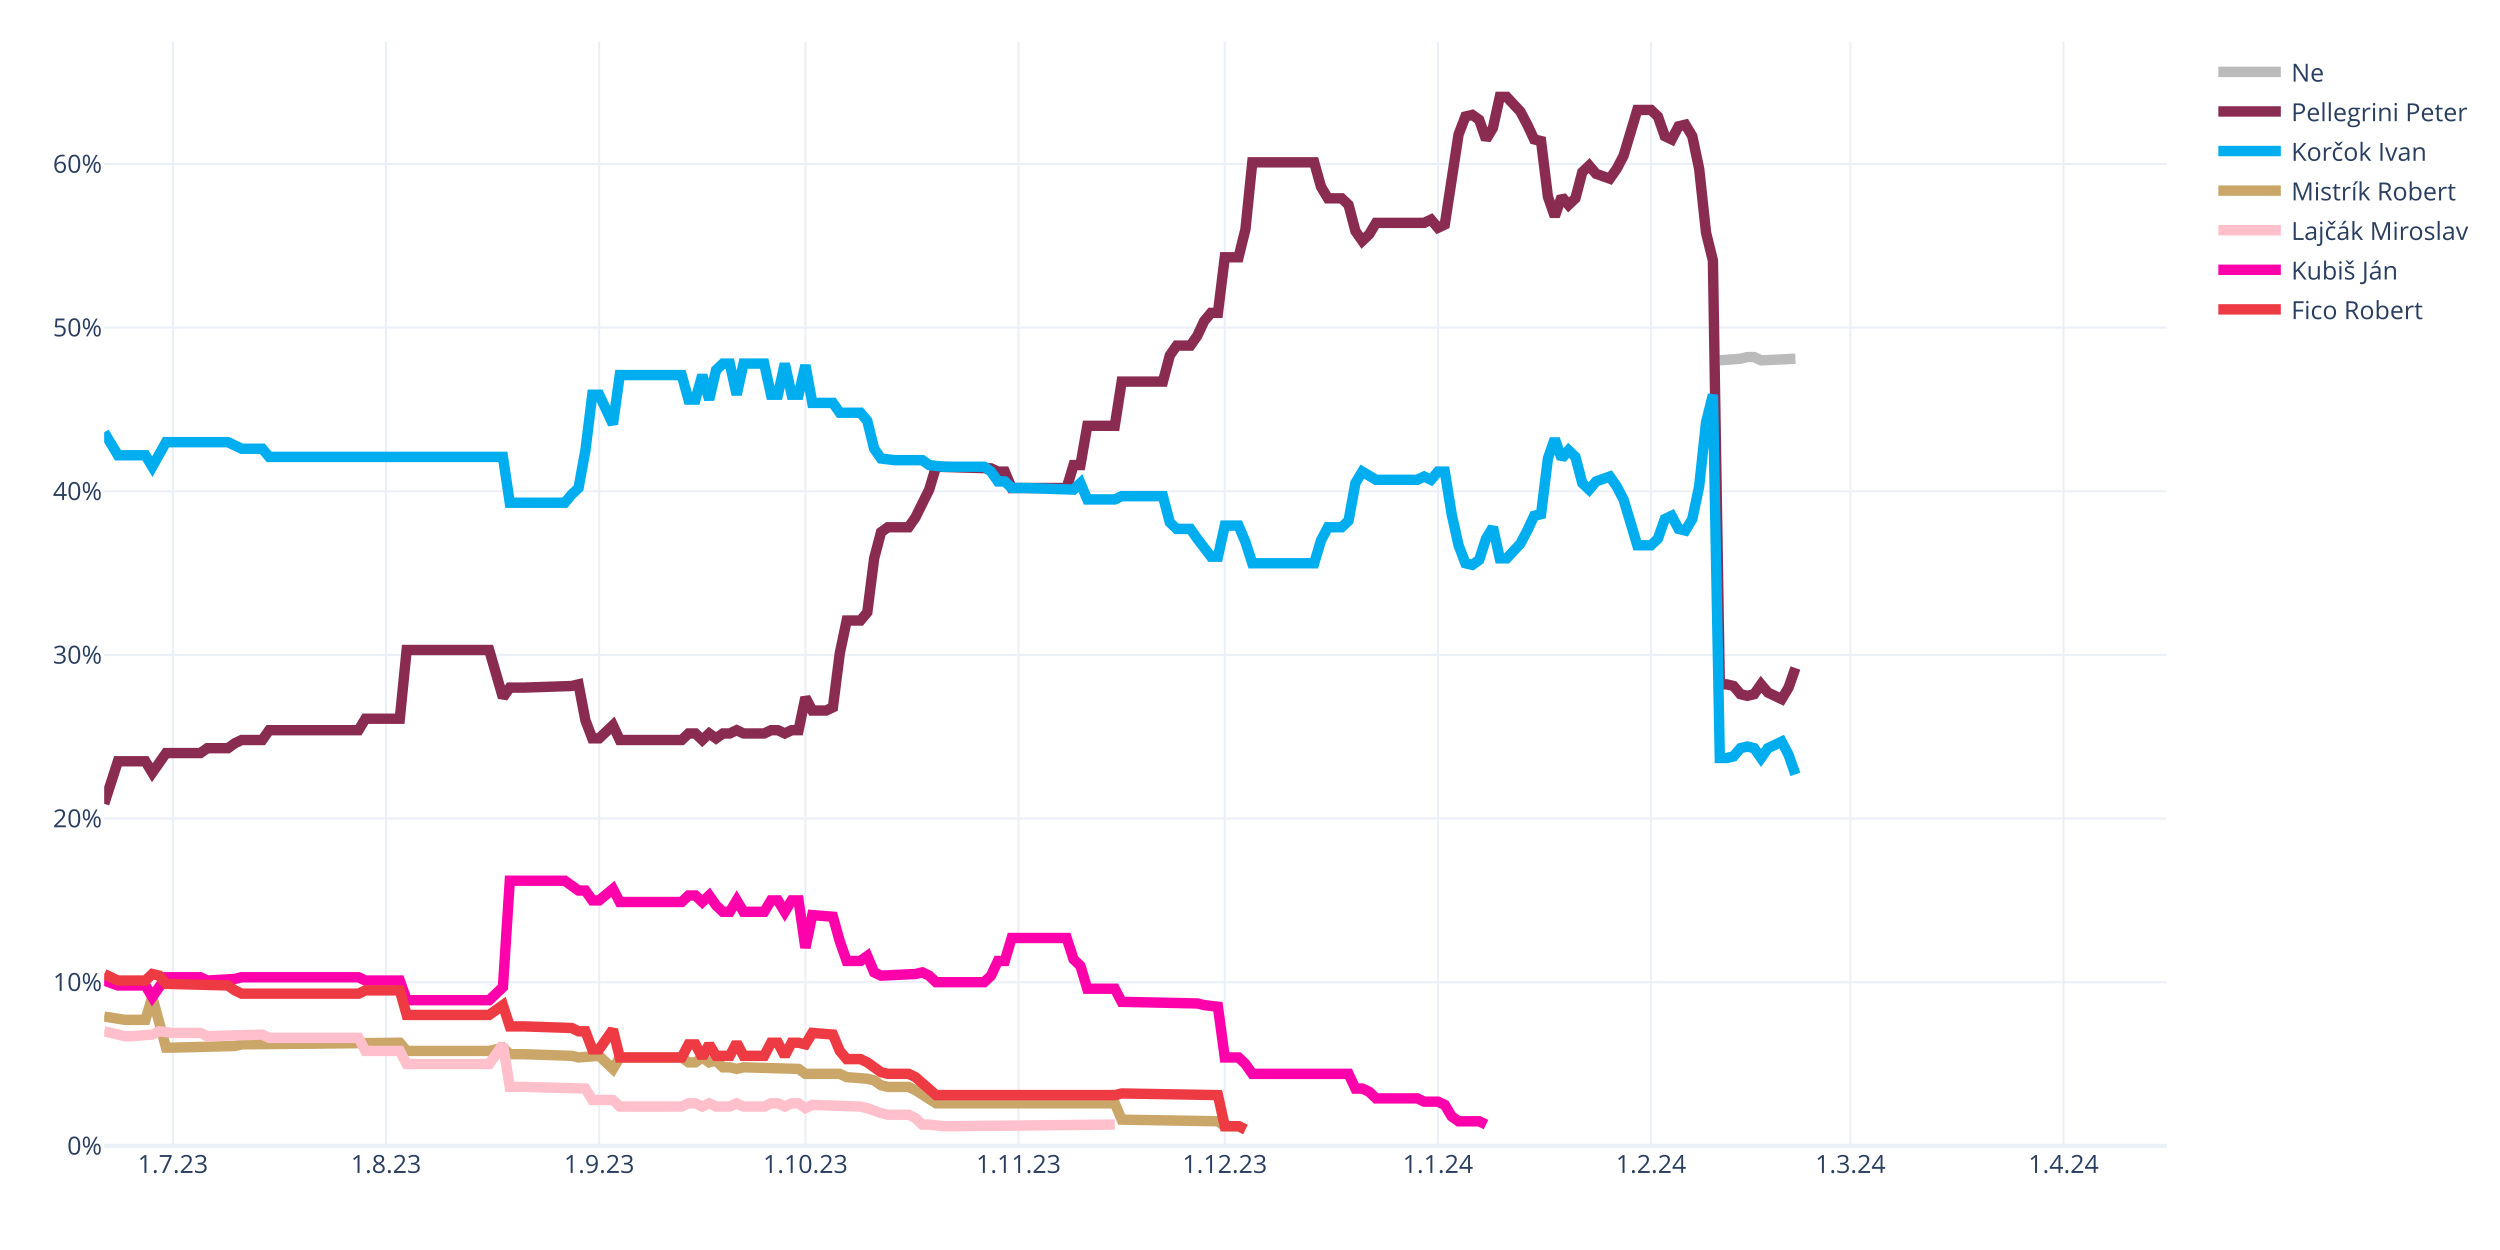
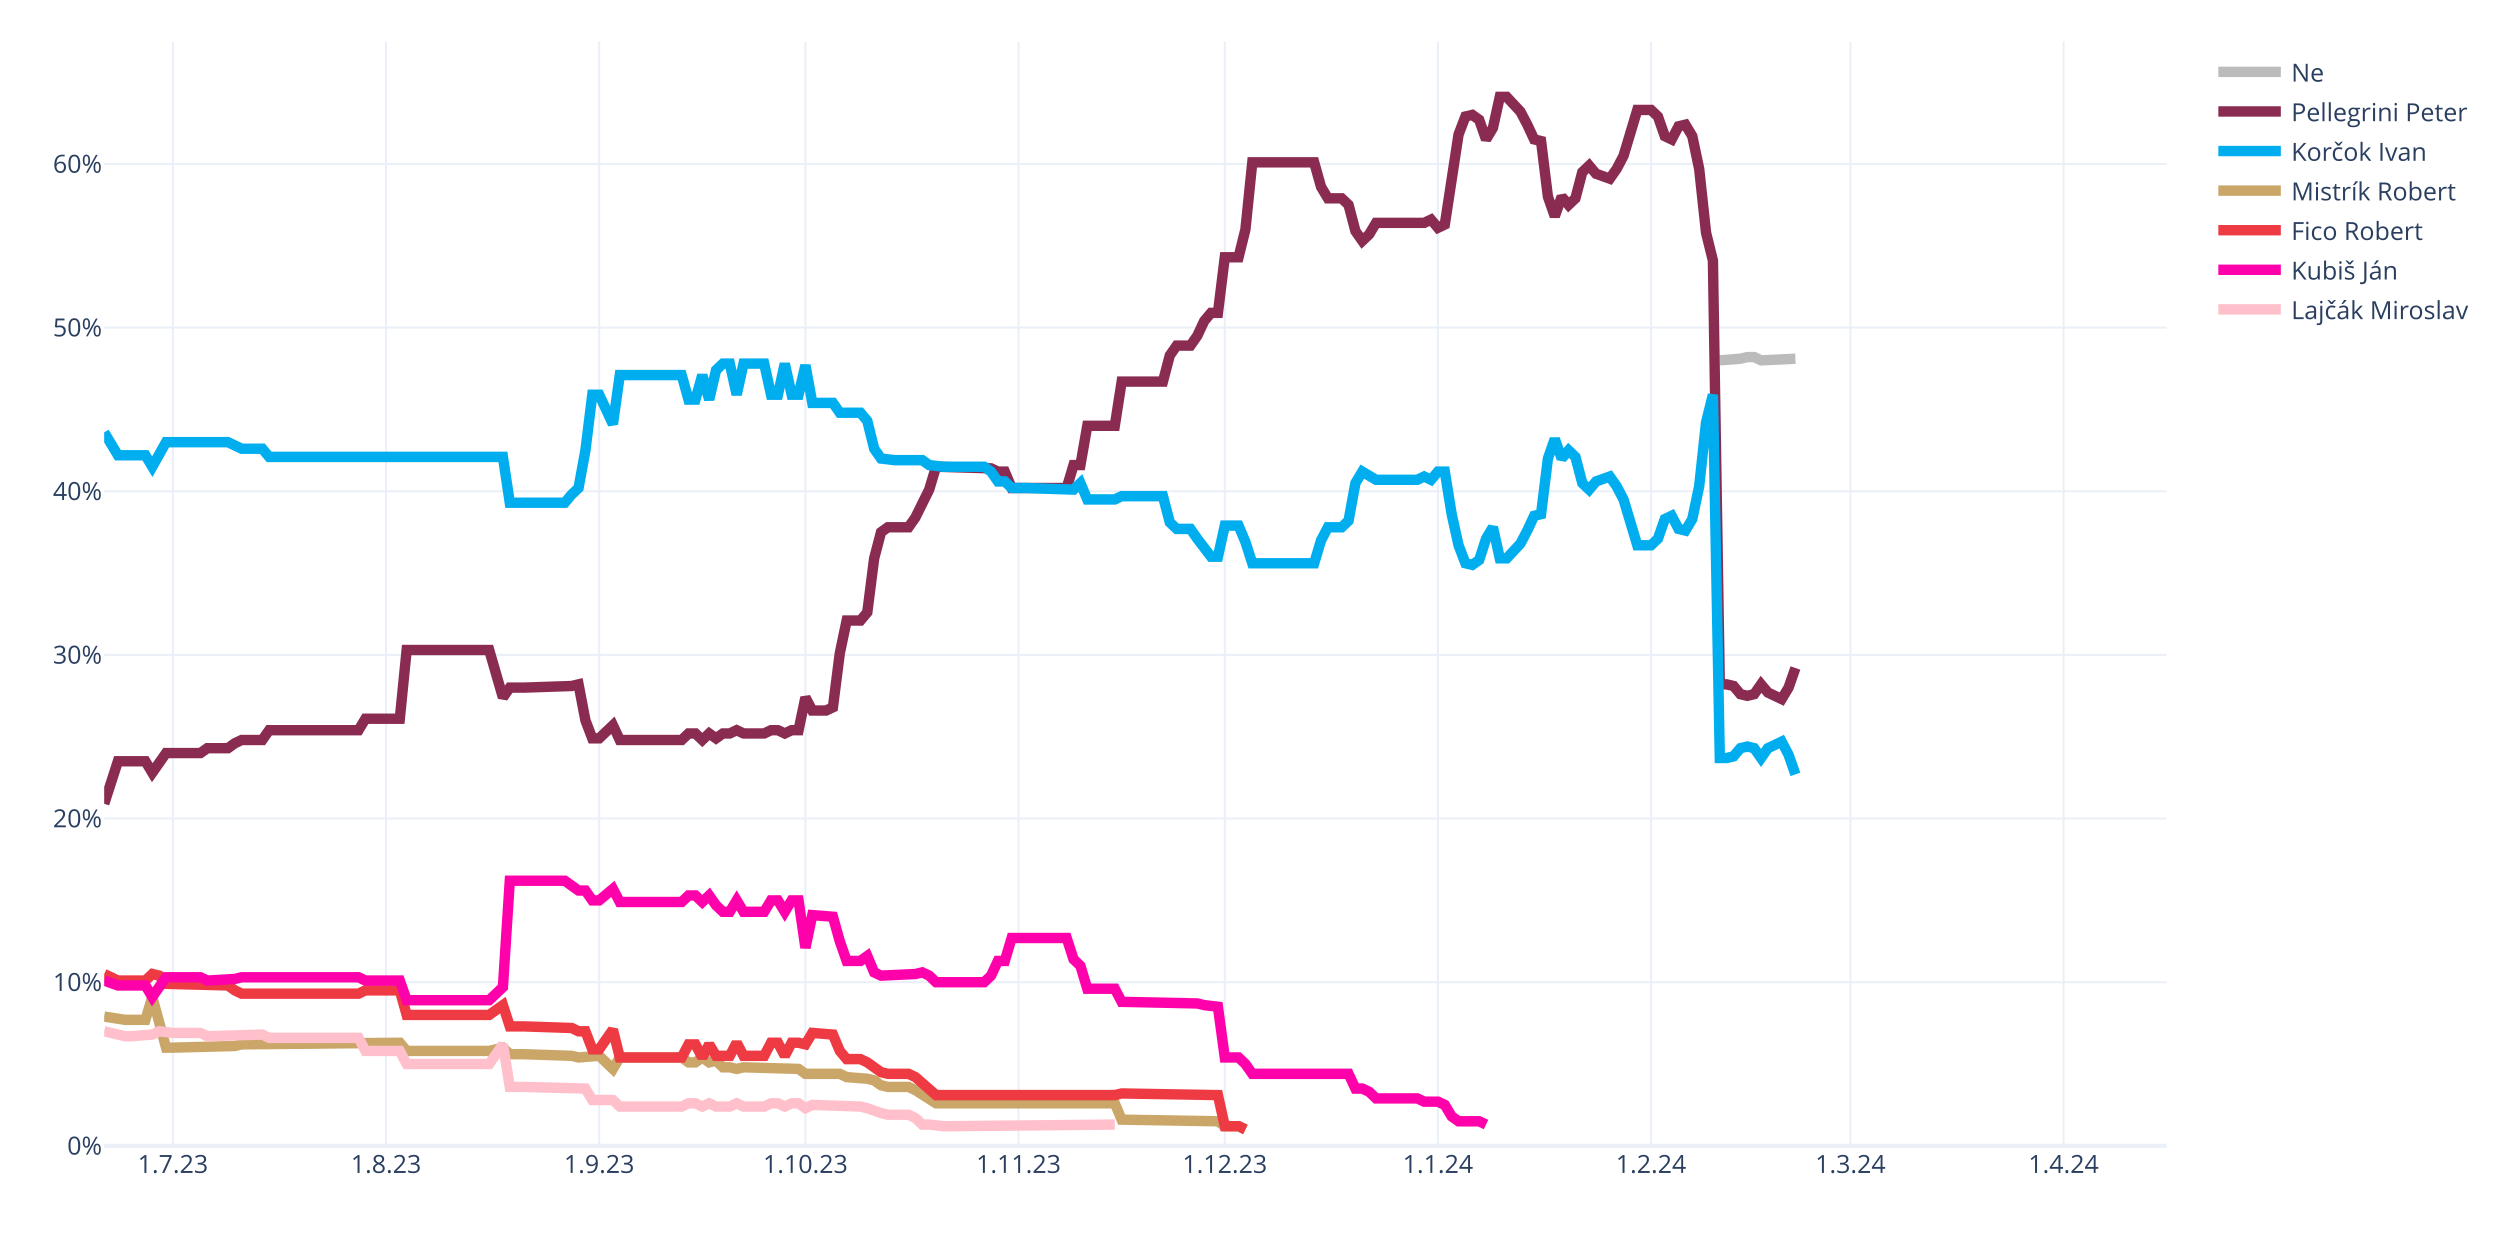
<svg xmlns="http://www.w3.org/2000/svg" class="main-svg" width="1200" height="600" style="" viewBox="0 0 1200 600">
  <rect x="0" y="0" width="1200" height="600" style="fill: rgb(255, 255, 255); fill-opacity: 1;" />
-   <defs id="defs-45bbee">
+   <defs id="defs-bc03ae">
    <g class="clips">
-       <clipPath id="clip45bbeexyplot" class="plotclip">
+       <clipPath id="clipbc03aexyplot" class="plotclip">
        <rect width="990" height="530" />
      </clipPath>
-       <clipPath class="axesclip" id="clip45bbeex">
+       <clipPath class="axesclip" id="clipbc03aex">
        <rect x="50" y="0" width="990" height="600" />
      </clipPath>
-       <clipPath class="axesclip" id="clip45bbeey">
+       <clipPath class="axesclip" id="clipbc03aey">
        <rect x="0" y="20" width="1200" height="530" />
      </clipPath>
-       <clipPath class="axesclip" id="clip45bbeexy">
+       <clipPath class="axesclip" id="clipbc03aexy">
        <rect x="50" y="20" width="990" height="530" />
      </clipPath>
    </g>
    <g class="gradients" />
    <g class="patterns" />
  </defs>
  <g class="bglayer" />
  <g class="layer-below">
    <g class="imagelayer" />
    <g class="shapelayer" />
  </g>
  <g class="cartesianlayer">
    <g class="subplot xy">
      <g class="layer-subplot">
        <g class="shapelayer" />
        <g class="imagelayer" />
      </g>
      <g class="minor-gridlayer">
        <g class="x" />
        <g class="y" />
      </g>
      <g class="gridlayer">
        <g class="x">
          <path class="xgrid crisp" transform="translate(83,0)" d="M0,20v530" style="stroke: rgb(235, 240, 248); stroke-opacity: 1; stroke-width: 1px;" />
          <path class="xgrid crisp" transform="translate(185.3,0)" d="M0,20v530" style="stroke: rgb(235, 240, 248); stroke-opacity: 1; stroke-width: 1px;" />
          <path class="xgrid crisp" transform="translate(287.6,0)" d="M0,20v530" style="stroke: rgb(235, 240, 248); stroke-opacity: 1; stroke-width: 1px;" />
          <path class="xgrid crisp" transform="translate(386.6,0)" d="M0,20v530" style="stroke: rgb(235, 240, 248); stroke-opacity: 1; stroke-width: 1px;" />
          <path class="xgrid crisp" transform="translate(488.9,0)" d="M0,20v530" style="stroke: rgb(235, 240, 248); stroke-opacity: 1; stroke-width: 1px;" />
          <path class="xgrid crisp" transform="translate(587.9,0)" d="M0,20v530" style="stroke: rgb(235, 240, 248); stroke-opacity: 1; stroke-width: 1px;" />
          <path class="xgrid crisp" transform="translate(690.2,0)" d="M0,20v530" style="stroke: rgb(235, 240, 248); stroke-opacity: 1; stroke-width: 1px;" />
          <path class="xgrid crisp" transform="translate(792.5,0)" d="M0,20v530" style="stroke: rgb(235, 240, 248); stroke-opacity: 1; stroke-width: 1px;" />
          <path class="xgrid crisp" transform="translate(888.2,0)" d="M0,20v530" style="stroke: rgb(235, 240, 248); stroke-opacity: 1; stroke-width: 1px;" />
          <path class="xgrid crisp" transform="translate(990.5,0)" d="M0,20v530" style="stroke: rgb(235, 240, 248); stroke-opacity: 1; stroke-width: 1px;" />
        </g>
        <g class="y">
          <path class="ygrid crisp" transform="translate(0,471.45)" d="M50,0h990" style="stroke: rgb(235, 240, 248); stroke-opacity: 1; stroke-width: 1px;" />
          <path class="ygrid crisp" transform="translate(0,392.9)" d="M50,0h990" style="stroke: rgb(235, 240, 248); stroke-opacity: 1; stroke-width: 1px;" />
          <path class="ygrid crisp" transform="translate(0,314.35)" d="M50,0h990" style="stroke: rgb(235, 240, 248); stroke-opacity: 1; stroke-width: 1px;" />
          <path class="ygrid crisp" transform="translate(0,235.8)" d="M50,0h990" style="stroke: rgb(235, 240, 248); stroke-opacity: 1; stroke-width: 1px;" />
          <path class="ygrid crisp" transform="translate(0,157.25)" d="M50,0h990" style="stroke: rgb(235, 240, 248); stroke-opacity: 1; stroke-width: 1px;" />
          <path class="ygrid crisp" transform="translate(0,78.71)" d="M50,0h990" style="stroke: rgb(235, 240, 248); stroke-opacity: 1; stroke-width: 1px;" />
        </g>
      </g>
      <g class="zerolinelayer">
        <path class="yzl zl crisp" transform="translate(0,550)" d="M50,0h990" style="stroke: rgb(235, 240, 248); stroke-opacity: 1; stroke-width: 2px;" />
      </g>
      <path class="xlines-below" />
      <path class="ylines-below" />
      <g class="overlines-below" />
      <g class="xaxislayer-below" />
      <g class="yaxislayer-below" />
      <g class="overaxes-below" />
-       <g class="plot" transform="translate(50,20)" clip-path="url(#clip45bbeexyplot)">
+       <g class="plot" transform="translate(50,20)" clip-path="url(#clipbc03aexyplot)">
        <g class="scatterlayer mlayer">
-           <g class="trace scatter traceadc1c2" style="stroke-miterlimit: 2; opacity: 1;">
+           <g class="trace scatter trace4de711" style="stroke-miterlimit: 2; opacity: 1;">
            <g class="fills" />
            <g class="errorbars" />
            <g class="lines">
              <path class="js-line" d="M775.5,152.96L785.4,152.18L788.7,151.39L792,151.39L795.3,152.96L811.8,152.18" style="vector-effect: none; fill: none; stroke: rgb(187, 187, 187); stroke-opacity: 1; stroke-width: 5px; opacity: 1;" />
            </g>
            <g class="points" />
            <g class="text" />
          </g>
-           <g class="trace scatter tracee16063" style="stroke-miterlimit: 2; opacity: 1;">
+           <g class="trace scatter trace00513e" style="stroke-miterlimit: 2; opacity: 1;">
            <g class="fills" />
            <g class="errorbars" />
            <g class="lines">
              <path class="js-line" d="M0,365.83L6.6,345.41L9.9,345.41L19.8,345.41L23.1,350.91L29.7,341.48L33,341.48L46.2,341.48L49.5,339.13L59.4,339.13L62.7,336.77L66,335.2L69.3,335.2L75.9,335.2L79.2,330.49L122.1,330.49L125.4,324.99L141.9,324.99L145.2,292L184.8,292L191.4,314.78L194.7,310.06L201.3,310.06L224.4,309.28L227.7,308.49L231,325.77L234.3,334.41L237.6,334.41L240.9,331.27L244.2,328.13L247.5,335.2L277.2,335.2L280.5,332.06L283.8,332.06L287.1,335.2L290.4,332.06L293.7,334.41L297,332.06L300.3,332.06L303.6,330.49L306.9,332.06L316.8,332.06L320.1,330.49L323.4,330.49L326.7,332.06L330,330.49L333.3,330.49L336.6,314.78L339.9,321.06L346.5,321.06L349.8,319.49L353.1,293.57L356.4,277.86L363,277.86L366.3,273.93L369.6,248.01L372.9,235.44L376.2,233.08L379.5,233.08L386.1,233.08L389.4,228.37L396,215.02L399.3,204.02L425.7,204.81L429,206.38L432.3,206.38L435.6,214.23L462,214.23L465.3,203.24L468.6,203.24L471.9,184.38L485.1,184.38L488.4,163.18L508.2,163.18L511.5,150.61L514.8,145.89L518.1,145.89L521.4,145.89L524.7,141.18L528,134.11L531.3,130.18L534.6,130.18L537.9,103.48L544.5,103.48L547.8,90.12L551.1,57.92L554.4,57.92L580.8,57.92L584.1,69.7L587.4,75.2L590.7,75.2L594,75.2L597.3,78.34L600.6,90.91L603.9,95.62L607.2,92.48L610.5,86.98L633.6,86.98L636.9,85.41L640.2,89.34L643.5,87.77L650.1,44.57L653.4,35.93L656.7,35.14L660,37.5L663.3,46.92L666.6,41.42L669.9,26.5L673.2,26.5L679.8,33.57L683.1,39.85L686.4,46.92L689.7,47.71L693,74.41L696.3,83.84L699.6,74.41L702.9,78.34L706.2,75.2L709.5,62.63L712.8,59.49L716.1,63.42L722.7,65.77L726,61.06L729.3,54.78L732.6,43.78L735.9,32.78L739.2,32.78L742.5,32.78L745.8,35.93L749.1,45.35L752.4,46.92L755.7,40.64L759,39.85L762.3,45.35L765.6,61.06L768.9,91.7L772.2,105.05L775.5,308.49L778.8,308.49L782.1,309.28L785.4,313.2L788.7,313.99L792,313.2L795.3,308.49L798.6,312.42L805.2,315.56L808.5,310.06L811.8,300.64" style="vector-effect: none; fill: none; stroke: rgb(138, 44, 81); stroke-opacity: 1; stroke-width: 5px; opacity: 1;" />
            </g>
            <g class="points" />
            <g class="text" />
          </g>
-           <g class="trace scatter trace911c82" style="stroke-miterlimit: 2; opacity: 1;">
+           <g class="trace scatter trace9d46a9" style="stroke-miterlimit: 2; opacity: 1;">
            <g class="fills" />
            <g class="errorbars" />
            <g class="lines">
              <path class="js-line" d="M0,187.53L6.6,198.52L9.9,198.52L19.8,198.52L23.1,204.02L29.7,192.24L33,192.24L59.4,192.24L62.7,193.81L66,195.38L69.3,195.38L75.9,195.38L79.2,199.31L191.4,199.31L194.7,221.3L221.1,221.3L224.4,217.37L227.7,214.23L231,196.17L234.3,169.46L237.6,169.46L244.2,183.6L247.5,160.03L277.2,160.03L280.5,171.82L283.8,171.82L287.1,160.03L290.4,171.82L293.7,157.68L297,154.54L300.3,154.54L303.6,169.46L306.9,154.54L316.8,154.54L320.1,169.46L323.4,169.46L326.7,154.54L330,169.46L333.3,169.46L336.6,155.32L339.9,173.39L349.8,173.39L353.1,178.1L363,178.1L366.3,182.03L369.6,195.38L372.9,200.09L379.5,200.88L382.8,200.88L392.7,200.88L396,203.24L402.6,204.02L405.9,204.02L422.4,204.02L425.7,206.38L429,211.09L432.3,211.09L435.6,214.23L442.2,214.23L465.3,215.02L468.6,211.88L471.9,219.73L475.2,219.73L485.1,219.73L488.4,218.16L508.2,218.16L511.5,230.73L514.8,233.87L518.1,233.87L521.4,233.87L524.7,238.58L531.3,247.22L534.6,247.22L537.9,232.3L541.2,232.3L544.5,232.3L547.8,240.15L551.1,250.37L554.4,250.37L580.8,250.37L584.1,239.37L587.4,233.08L590.7,233.08L594,233.08L597.3,229.94L600.6,211.88L603.9,206.38L610.5,210.3L613.8,210.3L630.3,210.3L633.6,208.73L636.9,210.3L640.2,206.38L643.5,206.38L646.8,226.8L650.1,241.72L653.4,250.37L656.7,251.15L660,248.79L663.3,238.58L666.6,233.08L669.9,248.01L673.2,248.01L679.8,240.94L683.1,234.66L686.4,227.59L689.7,226.8L693,200.09L696.3,190.67L699.6,200.09L702.9,196.17L706.2,199.31L709.5,211.88L712.8,215.02L716.1,211.09L722.7,208.73L726,213.45L729.3,219.73L732.6,230.73L735.9,241.72L739.2,241.72L742.5,241.72L745.8,238.58L749.1,229.16L752.4,227.59L755.7,233.87L759,234.66L762.3,229.16L765.6,213.45L768.9,182.81L772.2,169.46L775.5,343.84L778.8,343.84L782.1,343.05L785.4,339.13L788.7,338.34L792,339.13L795.3,343.84L798.6,339.13L805.2,335.98L808.5,342.27L811.8,351.69" style="vector-effect: none; fill: none; stroke: rgb(0, 174, 239); stroke-opacity: 1; stroke-width: 5px; opacity: 1;" />
            </g>
            <g class="points" />
            <g class="text" />
          </g>
-           <g class="trace scatter traced3c47e" style="stroke-miterlimit: 2; opacity: 1;">
+           <g class="trace scatter trace7379e3" style="stroke-miterlimit: 2; opacity: 1;">
            <g class="fills" />
            <g class="errorbars" />
            <g class="lines">
              <path class="js-line" d="M0,467.95L9.9,469.52L13.2,469.52L19.8,469.52L23.1,458.52L29.7,482.87L33,482.87L62.7,482.09L66,481.3L141.9,480.51L145.2,484.44L184.8,484.44L191.4,482.87L194.7,486.01L201.3,486.01L224.4,486.8L227.7,487.58L237.6,486.8L240.9,489.94L244.2,493.08L247.5,487.58L277.2,487.58L280.5,489.94L283.8,489.94L287.1,487.58L290.4,489.94L293.7,489.15L297,492.3L300.3,492.3L303.6,493.08L306.9,492.3L333.3,493.08L336.6,495.44L353.1,495.44L356.4,497.01L366.3,497.79L369.6,498.58L372.9,500.94L376.2,501.72L386.1,501.72L389.4,503.29L399.3,509.58L402.6,509.58L485.1,509.58L488.4,517.43L534.6,518.22L537.9,520.57L544.5,520.57L547.8,522.15" style="vector-effect: none; fill: none; stroke: rgb(202, 166, 105); stroke-opacity: 1; stroke-width: 5px; opacity: 1;" />
            </g>
            <g class="points" />
            <g class="text" />
          </g>
-           <g class="trace scatter trace446a8b" style="stroke-miterlimit: 2; opacity: 1;">
+           <g class="trace scatter trace2cbc05" style="stroke-miterlimit: 2; opacity: 1;">
+             <g class="fills" />
+             <g class="errorbars" />
+             <g class="lines">
+               <path class="js-line" d="M0,447.52L6.6,450.67L9.9,450.67L19.8,450.67L23.1,447.52L26.4,448.31L29.7,452.24L59.4,453.02L62.7,455.38L66,456.95L69.3,456.95L122.1,456.95L125.4,455.38L141.9,455.38L145.2,467.16L184.8,467.16L191.4,462.45L194.7,472.66L201.3,472.66L224.4,473.44L227.7,475.02L231,475.02L234.3,483.66L237.6,483.66L240.9,478.94L244.2,474.23L247.5,487.58L277.2,487.58L280.5,481.3L283.8,481.3L287.1,487.58L290.4,481.3L293.7,486.8L300.3,486.8L303.6,480.51L306.9,486.8L310.2,486.8L316.8,486.8L320.1,480.51L323.4,480.51L326.7,486.8L330,480.51L333.3,480.51L336.6,481.3L339.9,475.8L349.8,476.59L353.1,484.44L356.4,488.37L359.7,488.37L363,488.37L366.3,489.94L372.9,494.65L376.2,495.44L386.1,495.44L389.4,497.01L399.3,505.65L402.6,505.65L485.1,505.65L488.4,504.86L534.6,505.65L537.9,520.57L544.5,520.57L547.8,522.15" style="vector-effect: none; fill: none; stroke: rgb(238, 58, 67); stroke-opacity: 1; stroke-width: 5px; opacity: 1;" />
+             </g>
+             <g class="points" />
+             <g class="text" />
+           </g>
+           <g class="trace scatter trace124c12" style="stroke-miterlimit: 2; opacity: 1;">
+             <g class="fills" />
+             <g class="errorbars" />
+             <g class="lines">
+               <path class="js-line" d="M0,450.67L6.6,453.02L9.9,453.02L19.8,453.02L23.1,458.52L29.7,449.09L33,449.09L46.2,449.09L49.5,450.67L62.7,449.88L66,449.09L122.1,449.09L125.4,450.67L141.9,450.67L145.2,460.09L184.8,460.09L191.4,453.81L194.7,402.75L201.3,402.75L221.1,402.75L224.4,405.11L227.7,407.46L231,407.46L234.3,412.18L237.6,412.18L244.2,406.68L247.5,412.96L277.2,412.96L280.5,409.82L283.8,409.82L287.1,412.96L290.4,409.82L293.7,414.53L297,417.67L300.3,417.67L303.6,412.18L306.9,417.67L316.8,417.67L320.1,412.18L323.4,412.18L326.7,417.67L330,412.18L333.3,412.18L336.6,434.96L339.9,419.25L349.8,420.03L353.1,431.81L356.4,441.24L359.7,441.24L363,441.24L366.3,438.88L369.6,446.74L372.9,448.31L389.4,447.52L392.7,446.74L396,448.31L399.3,451.45L422.4,451.45L425.7,448.31L429,441.24L432.3,441.24L435.6,430.24L442.2,430.24L462,430.24L465.3,440.45L468.6,443.6L471.9,454.59L485.1,454.59L488.4,460.88L524.7,461.66L528,462.45L534.6,463.23L537.9,487.58L544.5,487.58L547.8,490.73L551.1,495.44L554.4,495.44L597.3,495.44L600.6,502.51L603.9,502.51L607.2,504.08L610.5,507.22L613.8,507.22L630.3,507.22L633.6,508.79L640.2,508.79L643.5,510.36L646.8,515.86L650.1,518.22L660,518.22L663.3,519.79" style="vector-effect: none; fill: none; stroke: rgb(255, 1, 170); stroke-opacity: 1; stroke-width: 5px; opacity: 1;" />
+             </g>
+             <g class="points" />
+             <g class="text" />
+           </g>
+           <g class="trace scatter trace69fc55" style="stroke-miterlimit: 2; opacity: 1;">
            <g class="fills" />
            <g class="errorbars" />
            <g class="lines">
              <path class="js-line" d="M0,475.02L9.9,477.37L13.2,477.37L23.1,476.59L26.4,475.02L33,475.8L36.3,475.8L46.2,475.8L49.5,477.37L75.9,476.59L79.2,478.16L122.1,478.16L125.4,484.44L141.9,484.44L145.2,490.73L184.8,490.73L191.4,481.3L194.7,501.72L201.3,501.72L231,502.51L234.3,508.01L244.2,508.01L247.5,511.15L277.2,511.15L280.5,509.58L283.8,509.58L287.1,511.15L290.4,509.58L293.7,511.15L300.3,511.15L303.6,509.58L306.9,511.15L310.2,511.15L316.8,511.15L320.1,509.58L323.4,509.58L326.7,511.15L330,509.58L333.3,509.58L336.6,511.93L339.9,510.36L363,511.15L366.3,511.93L372.9,514.29L376.2,515.08L386.1,515.08L389.4,516.65L392.7,519.79L396,519.79L402.6,520.57L405.9,520.57L485.1,519.79" style="vector-effect: none; fill: none; stroke: rgb(255, 192, 203); stroke-opacity: 1; stroke-width: 5px; opacity: 1;" />
-             </g>
-             <g class="points" />
-             <g class="text" />
-           </g>
-           <g class="trace scatter trace088314" style="stroke-miterlimit: 2; opacity: 1;">
-             <g class="fills" />
-             <g class="errorbars" />
-             <g class="lines">
-               <path class="js-line" d="M0,450.67L6.6,453.02L9.9,453.02L19.8,453.02L23.1,458.52L29.7,449.09L33,449.09L46.2,449.09L49.5,450.67L62.7,449.88L66,449.09L122.1,449.09L125.4,450.67L141.9,450.67L145.2,460.09L184.8,460.09L191.4,453.81L194.7,402.75L201.3,402.75L221.1,402.75L224.4,405.11L227.7,407.46L231,407.46L234.3,412.18L237.6,412.18L244.2,406.68L247.5,412.96L277.2,412.96L280.5,409.82L283.8,409.82L287.1,412.96L290.4,409.82L293.7,414.53L297,417.67L300.3,417.67L303.6,412.18L306.9,417.67L316.8,417.67L320.1,412.18L323.4,412.18L326.7,417.67L330,412.18L333.3,412.18L336.6,434.96L339.9,419.25L349.8,420.03L353.1,431.81L356.4,441.24L359.7,441.24L363,441.24L366.3,438.88L369.6,446.74L372.9,448.31L389.4,447.52L392.7,446.74L396,448.31L399.3,451.45L422.4,451.45L425.7,448.31L429,441.24L432.3,441.24L435.6,430.24L442.2,430.24L462,430.24L465.3,440.45L468.6,443.6L471.9,454.59L485.1,454.59L488.4,460.88L524.7,461.66L528,462.45L534.6,463.23L537.9,487.58L544.5,487.58L547.8,490.73L551.1,495.44L554.4,495.44L597.3,495.44L600.6,502.51L603.9,502.51L607.2,504.08L610.5,507.22L613.8,507.22L630.3,507.22L633.6,508.79L640.2,508.79L643.5,510.36L646.8,515.86L650.1,518.22L660,518.22L663.3,519.79" style="vector-effect: none; fill: none; stroke: rgb(255, 1, 170); stroke-opacity: 1; stroke-width: 5px; opacity: 1;" />
-             </g>
-             <g class="points" />
-             <g class="text" />
-           </g>
-           <g class="trace scatter trace989126" style="stroke-miterlimit: 2; opacity: 1;">
-             <g class="fills" />
-             <g class="errorbars" />
-             <g class="lines">
-               <path class="js-line" d="M0,447.52L6.6,450.67L9.9,450.67L19.8,450.67L23.1,447.52L26.4,448.31L29.7,452.24L59.4,453.02L62.7,455.38L66,456.95L69.3,456.95L122.1,456.95L125.4,455.38L141.9,455.38L145.2,467.16L184.8,467.16L191.4,462.45L194.7,472.66L201.3,472.66L224.4,473.44L227.7,475.02L231,475.02L234.3,483.66L237.6,483.66L240.9,478.94L244.2,474.23L247.5,487.58L277.2,487.58L280.5,481.3L283.8,481.3L287.1,487.58L290.4,481.3L293.7,486.8L300.3,486.8L303.6,480.51L306.9,486.8L310.2,486.8L316.8,486.8L320.1,480.51L323.4,480.51L326.7,486.8L330,480.51L333.3,480.51L336.6,481.3L339.9,475.8L349.8,476.59L353.1,484.44L356.4,488.37L359.7,488.37L363,488.37L366.3,489.94L372.9,494.65L376.2,495.44L386.1,495.44L389.4,497.01L399.3,505.65L402.6,505.65L485.1,505.65L488.4,504.86L534.6,505.65L537.9,520.57L544.5,520.57L547.8,522.15" style="vector-effect: none; fill: none; stroke: rgb(238, 58, 67); stroke-opacity: 1; stroke-width: 5px; opacity: 1;" />
            </g>
            <g class="points" />
            <g class="text" />
          </g>
        </g>
      </g>
      <g class="overplot" />
      <path class="xlines-above crisp" d="M0,0" style="fill: none;" />
      <path class="ylines-above crisp" d="M0,0" style="fill: none;" />
      <g class="overlines-above" />
      <g class="xaxislayer-above">
        <g class="xtick">
          <text text-anchor="middle" x="0" y="563" transform="translate(83,0)" style="font-family: 'Open Sans', verdana, arial, sans-serif; font-size: 12px; fill: rgb(42, 63, 95); fill-opacity: 1; white-space: pre; opacity: 1;">1.7.23</text>
        </g>
        <g class="xtick">
          <text text-anchor="middle" x="0" y="563" style="font-family: 'Open Sans', verdana, arial, sans-serif; font-size: 12px; fill: rgb(42, 63, 95); fill-opacity: 1; white-space: pre; opacity: 1;" transform="translate(185.3,0)">1.8.23</text>
        </g>
        <g class="xtick">
          <text text-anchor="middle" x="0" y="563" style="font-family: 'Open Sans', verdana, arial, sans-serif; font-size: 12px; fill: rgb(42, 63, 95); fill-opacity: 1; white-space: pre; opacity: 1;" transform="translate(287.6,0)">1.9.23</text>
        </g>
        <g class="xtick">
          <text text-anchor="middle" x="0" y="563" style="font-family: 'Open Sans', verdana, arial, sans-serif; font-size: 12px; fill: rgb(42, 63, 95); fill-opacity: 1; white-space: pre; opacity: 1;" transform="translate(386.6,0)">1.10.23</text>
        </g>
        <g class="xtick">
          <text text-anchor="middle" x="0" y="563" style="font-family: 'Open Sans', verdana, arial, sans-serif; font-size: 12px; fill: rgb(42, 63, 95); fill-opacity: 1; white-space: pre; opacity: 1;" transform="translate(488.9,0)">1.11.23</text>
        </g>
        <g class="xtick">
          <text text-anchor="middle" x="0" y="563" style="font-family: 'Open Sans', verdana, arial, sans-serif; font-size: 12px; fill: rgb(42, 63, 95); fill-opacity: 1; white-space: pre; opacity: 1;" transform="translate(587.9,0)">1.12.23</text>
        </g>
        <g class="xtick">
          <text text-anchor="middle" x="0" y="563" style="font-family: 'Open Sans', verdana, arial, sans-serif; font-size: 12px; fill: rgb(42, 63, 95); fill-opacity: 1; white-space: pre; opacity: 1;" transform="translate(690.2,0)">1.1.24</text>
        </g>
        <g class="xtick">
          <text text-anchor="middle" x="0" y="563" style="font-family: 'Open Sans', verdana, arial, sans-serif; font-size: 12px; fill: rgb(42, 63, 95); fill-opacity: 1; white-space: pre; opacity: 1;" transform="translate(792.5,0)">1.2.24</text>
        </g>
        <g class="xtick">
          <text text-anchor="middle" x="0" y="563" style="font-family: 'Open Sans', verdana, arial, sans-serif; font-size: 12px; fill: rgb(42, 63, 95); fill-opacity: 1; white-space: pre; opacity: 1;" transform="translate(888.2,0)">1.3.24</text>
        </g>
        <g class="xtick">
          <text text-anchor="middle" x="0" y="563" style="font-family: 'Open Sans', verdana, arial, sans-serif; font-size: 12px; fill: rgb(42, 63, 95); fill-opacity: 1; white-space: pre; opacity: 1;" transform="translate(990.5,0)">1.4.24</text>
        </g>
      </g>
      <g class="yaxislayer-above">
        <g class="ytick">
          <text text-anchor="end" x="49" y="4.2" transform="translate(0,550)" style="font-family: 'Open Sans', verdana, arial, sans-serif; font-size: 12px; fill: rgb(42, 63, 95); fill-opacity: 1; white-space: pre; opacity: 1;">0%</text>
        </g>
        <g class="ytick">
          <text text-anchor="end" x="49" y="4.2" style="font-family: 'Open Sans', verdana, arial, sans-serif; font-size: 12px; fill: rgb(42, 63, 95); fill-opacity: 1; white-space: pre; opacity: 1;" transform="translate(0,471.45)">10%</text>
        </g>
        <g class="ytick">
          <text text-anchor="end" x="49" y="4.2" style="font-family: 'Open Sans', verdana, arial, sans-serif; font-size: 12px; fill: rgb(42, 63, 95); fill-opacity: 1; white-space: pre; opacity: 1;" transform="translate(0,392.9)">20%</text>
        </g>
        <g class="ytick">
          <text text-anchor="end" x="49" y="4.2" style="font-family: 'Open Sans', verdana, arial, sans-serif; font-size: 12px; fill: rgb(42, 63, 95); fill-opacity: 1; white-space: pre; opacity: 1;" transform="translate(0,314.35)">30%</text>
        </g>
        <g class="ytick">
          <text text-anchor="end" x="49" y="4.2" style="font-family: 'Open Sans', verdana, arial, sans-serif; font-size: 12px; fill: rgb(42, 63, 95); fill-opacity: 1; white-space: pre; opacity: 1;" transform="translate(0,235.8)">40%</text>
        </g>
        <g class="ytick">
          <text text-anchor="end" x="49" y="4.2" style="font-family: 'Open Sans', verdana, arial, sans-serif; font-size: 12px; fill: rgb(42, 63, 95); fill-opacity: 1; white-space: pre; opacity: 1;" transform="translate(0,157.25)">50%</text>
        </g>
        <g class="ytick">
          <text text-anchor="end" x="49" y="4.2" style="font-family: 'Open Sans', verdana, arial, sans-serif; font-size: 12px; fill: rgb(42, 63, 95); fill-opacity: 1; white-space: pre; opacity: 1;" transform="translate(0,78.71)">60%</text>
        </g>
      </g>
      <g class="overaxes-above" />
    </g>
  </g>
  <g class="polarlayer" />
  <g class="smithlayer" />
  <g class="ternarylayer" />
  <g class="geolayer" />
  <g class="funnelarealayer" />
  <g class="pielayer" />
  <g class="iciclelayer" />
  <g class="treemaplayer" />
  <g class="sunburstlayer" />
  <g class="glimages" />
-   <defs id="topdefs-45bbee">
+   <defs id="topdefs-bc03ae">
    <g class="clips" />
-     <clipPath id="legend45bbee">
+     <clipPath id="legendbc03ae">
      <rect width="128" height="143" x="0" y="0" />
    </clipPath>
  </defs>
  <g class="layer-above">
    <g class="imagelayer" />
    <g class="shapelayer" />
  </g>
  <g class="infolayer">
    <g class="legend" pointer-events="all" transform="translate(1059.8,20)">
      <rect class="bg" shape-rendering="crispEdges" style="stroke: rgb(68, 68, 68); stroke-opacity: 1; fill: rgb(255, 255, 255); fill-opacity: 1; stroke-width: 0px;" width="128" height="143" x="0" y="0" />
-       <g class="scrollbox" transform="" clip-path="url(#legend45bbee)">
+       <g class="scrollbox" transform="" clip-path="url(#legendbc03ae)">
        <g class="groups">
          <g class="traces" transform="translate(0,14.5)" style="opacity: 1;">
            <text class="legendtext" text-anchor="start" x="40" y="4.68" style="font-family: 'Open Sans', verdana, arial, sans-serif; font-size: 12px; fill: rgb(42, 63, 95); fill-opacity: 1; white-space: pre;">Ne</text>
            <g class="layers" style="opacity: 1;">
              <g class="legendfill" />
              <g class="legendlines">
                <path class="js-line" d="M5,0h30" style="fill: none; stroke: rgb(187, 187, 187); stroke-opacity: 1; stroke-width: 5px;" />
              </g>
              <g class="legendsymbols">
                <g class="legendpoints" />
              </g>
            </g>
            <rect class="legendtoggle" x="0" y="-9.5" width="122.703" height="19" style="fill: rgb(0, 0, 0); fill-opacity: 0;" />
          </g>
          <g class="traces" transform="translate(0,33.5)" style="opacity: 1;">
            <text class="legendtext" text-anchor="start" x="40" y="4.68" style="font-family: 'Open Sans', verdana, arial, sans-serif; font-size: 12px; fill: rgb(42, 63, 95); fill-opacity: 1; white-space: pre;">Pellegrini Peter</text>
            <g class="layers" style="opacity: 1;">
              <g class="legendfill" />
              <g class="legendlines">
                <path class="js-line" d="M5,0h30" style="fill: none; stroke: rgb(138, 44, 81); stroke-opacity: 1; stroke-width: 5px;" />
              </g>
              <g class="legendsymbols">
                <g class="legendpoints" />
              </g>
            </g>
            <rect class="legendtoggle" x="0" y="-9.5" width="122.703" height="19" style="fill: rgb(0, 0, 0); fill-opacity: 0;" />
          </g>
          <g class="traces" transform="translate(0,52.5)" style="opacity: 1;">
            <text class="legendtext" text-anchor="start" x="40" y="4.68" style="font-family: 'Open Sans', verdana, arial, sans-serif; font-size: 12px; fill: rgb(42, 63, 95); fill-opacity: 1; white-space: pre;">Korčok Ivan</text>
            <g class="layers" style="opacity: 1;">
              <g class="legendfill" />
              <g class="legendlines">
                <path class="js-line" d="M5,0h30" style="fill: none; stroke: rgb(0, 174, 239); stroke-opacity: 1; stroke-width: 5px;" />
              </g>
              <g class="legendsymbols">
                <g class="legendpoints" />
              </g>
            </g>
            <rect class="legendtoggle" x="0" y="-9.5" width="122.703" height="19" style="fill: rgb(0, 0, 0); fill-opacity: 0;" />
          </g>
          <g class="traces" transform="translate(0,71.5)" style="opacity: 1;">
            <text class="legendtext" text-anchor="start" x="40" y="4.68" style="font-family: 'Open Sans', verdana, arial, sans-serif; font-size: 12px; fill: rgb(42, 63, 95); fill-opacity: 1; white-space: pre;">Mistrík Robert</text>
            <g class="layers" style="opacity: 1;">
              <g class="legendfill" />
              <g class="legendlines">
                <path class="js-line" d="M5,0h30" style="fill: none; stroke: rgb(202, 166, 105); stroke-opacity: 1; stroke-width: 5px;" />
              </g>
              <g class="legendsymbols">
                <g class="legendpoints" />
              </g>
            </g>
            <rect class="legendtoggle" x="0" y="-9.5" width="122.703" height="19" style="fill: rgb(0, 0, 0); fill-opacity: 0;" />
          </g>
          <g class="traces" transform="translate(0,90.5)" style="opacity: 1;">
-             <text class="legendtext" text-anchor="start" x="40" y="4.68" style="font-family: 'Open Sans', verdana, arial, sans-serif; font-size: 12px; fill: rgb(42, 63, 95); fill-opacity: 1; white-space: pre;">Lajčák Miroslav</text>
-             <g class="layers" style="opacity: 1;">
-               <g class="legendfill" />
-               <g class="legendlines">
-                 <path class="js-line" d="M5,0h30" style="fill: none; stroke: rgb(255, 192, 203); stroke-opacity: 1; stroke-width: 5px;" />
+             <text class="legendtext" text-anchor="start" x="40" y="4.68" style="font-family: 'Open Sans', verdana, arial, sans-serif; font-size: 12px; fill: rgb(42, 63, 95); fill-opacity: 1; white-space: pre;">Fico Robert</text>
+             <g class="layers" style="opacity: 1;">
+               <g class="legendfill" />
+               <g class="legendlines">
+                 <path class="js-line" d="M5,0h30" style="fill: none; stroke: rgb(238, 58, 67); stroke-opacity: 1; stroke-width: 5px;" />
              </g>
              <g class="legendsymbols">
                <g class="legendpoints" />
              </g>
            </g>
            <rect class="legendtoggle" x="0" y="-9.5" width="122.703" height="19" style="fill: rgb(0, 0, 0); fill-opacity: 0;" />
          </g>
          <g class="traces" transform="translate(0,109.5)" style="opacity: 1;">
            <text class="legendtext" text-anchor="start" x="40" y="4.68" style="font-family: 'Open Sans', verdana, arial, sans-serif; font-size: 12px; fill: rgb(42, 63, 95); fill-opacity: 1; white-space: pre;">Kubiš Ján</text>
            <g class="layers" style="opacity: 1;">
              <g class="legendfill" />
              <g class="legendlines">
                <path class="js-line" d="M5,0h30" style="fill: none; stroke: rgb(255, 1, 170); stroke-opacity: 1; stroke-width: 5px;" />
              </g>
              <g class="legendsymbols">
                <g class="legendpoints" />
              </g>
            </g>
            <rect class="legendtoggle" x="0" y="-9.5" width="122.703" height="19" style="fill: rgb(0, 0, 0); fill-opacity: 0;" />
          </g>
          <g class="traces" transform="translate(0,128.5)" style="opacity: 1;">
-             <text class="legendtext" text-anchor="start" x="40" y="4.68" style="font-family: 'Open Sans', verdana, arial, sans-serif; font-size: 12px; fill: rgb(42, 63, 95); fill-opacity: 1; white-space: pre;">Fico Robert</text>
-             <g class="layers" style="opacity: 1;">
-               <g class="legendfill" />
-               <g class="legendlines">
-                 <path class="js-line" d="M5,0h30" style="fill: none; stroke: rgb(238, 58, 67); stroke-opacity: 1; stroke-width: 5px;" />
+             <text class="legendtext" text-anchor="start" x="40" y="4.68" style="font-family: 'Open Sans', verdana, arial, sans-serif; font-size: 12px; fill: rgb(42, 63, 95); fill-opacity: 1; white-space: pre;">Lajčák Miroslav</text>
+             <g class="layers" style="opacity: 1;">
+               <g class="legendfill" />
+               <g class="legendlines">
+                 <path class="js-line" d="M5,0h30" style="fill: none; stroke: rgb(255, 192, 203); stroke-opacity: 1; stroke-width: 5px;" />
              </g>
              <g class="legendsymbols">
                <g class="legendpoints" />
              </g>
            </g>
            <rect class="legendtoggle" x="0" y="-9.5" width="122.703" height="19" style="fill: rgb(0, 0, 0); fill-opacity: 0;" />
          </g>
        </g>
      </g>
      <rect class="scrollbar" rx="20" ry="3" width="0" height="0" style="fill: rgb(128, 139, 164); fill-opacity: 1;" x="0" y="0" />
    </g>
    <g class="g-gtitle" />
    <g class="g-xtitle" />
    <g class="g-ytitle" />
  </g>
</svg>
